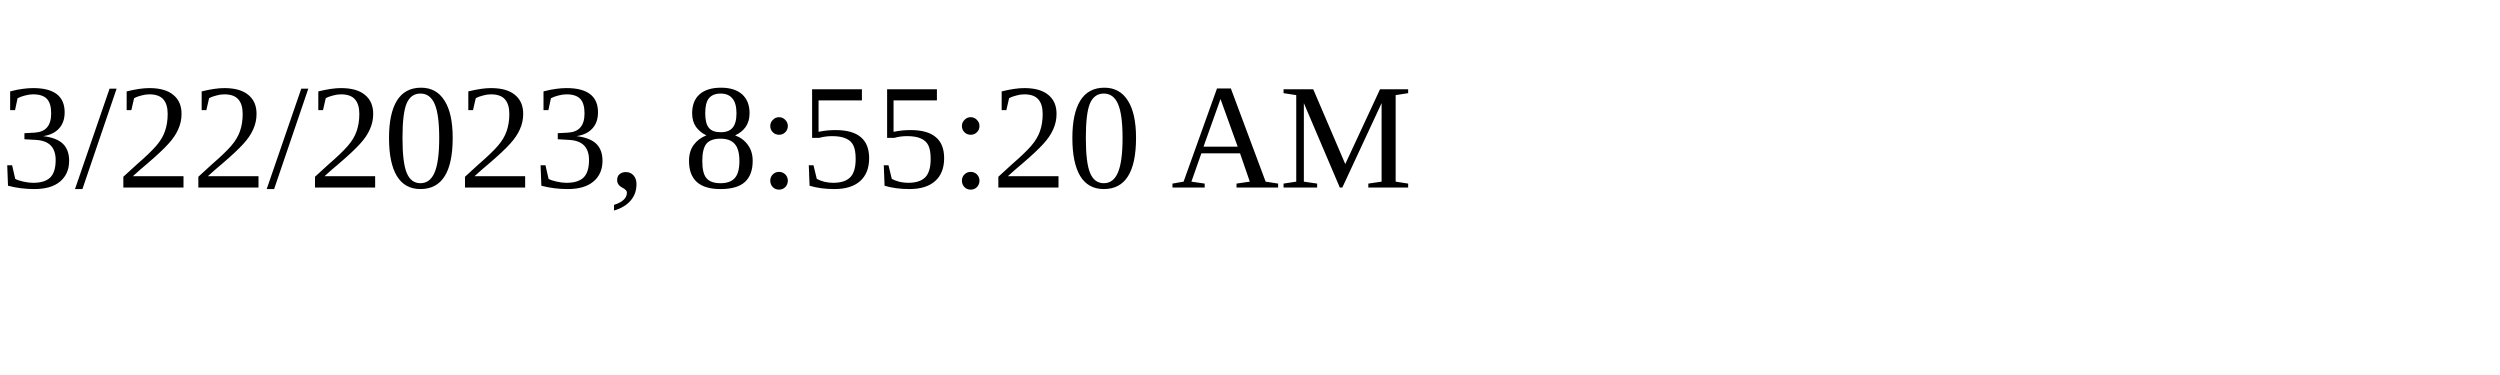
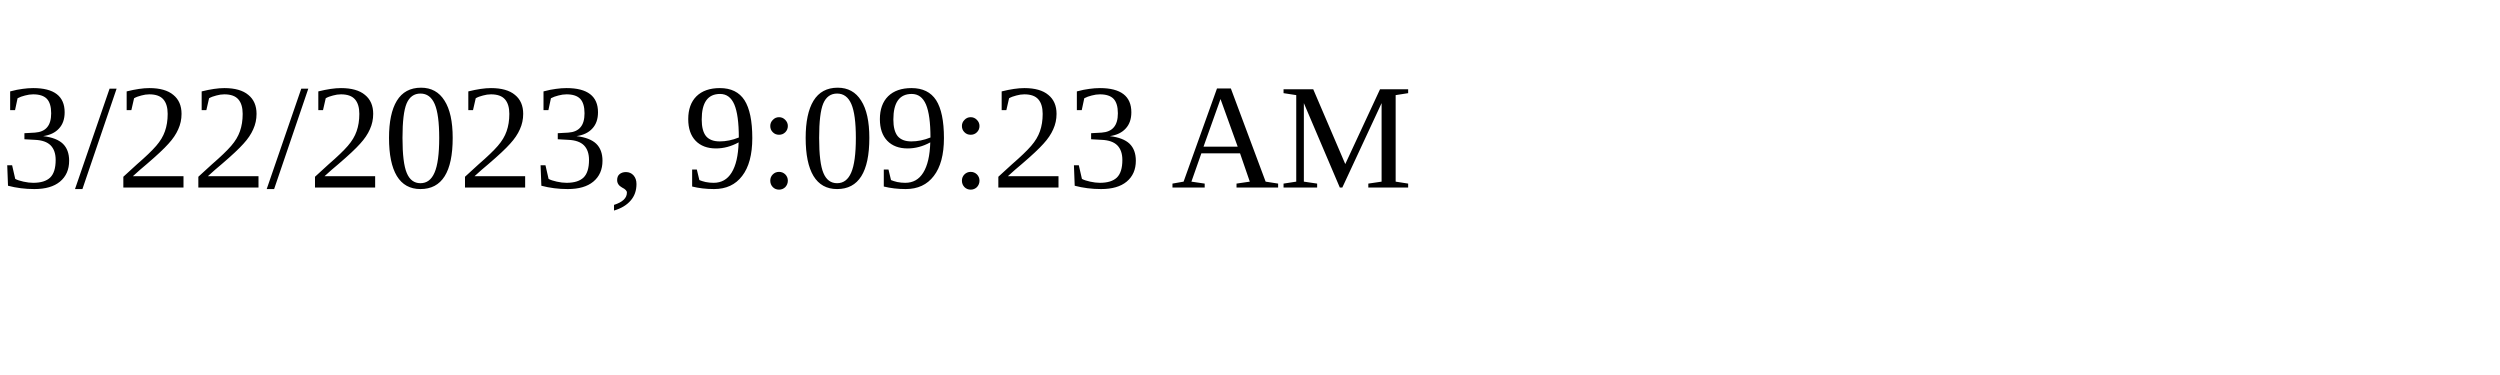
<svg xmlns="http://www.w3.org/2000/svg" height="30" width="200">
-   <text x="0" y="15">3/22/2023, 8:55:20 AM</text>
+   <text x="0" y="15">3/22/2023, 9:09:23 AM</text>
</svg>
